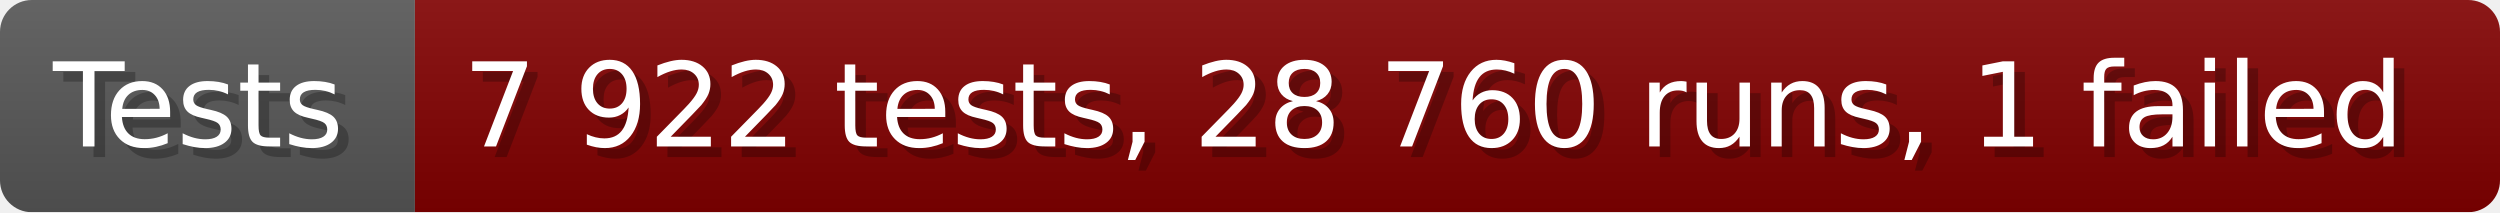
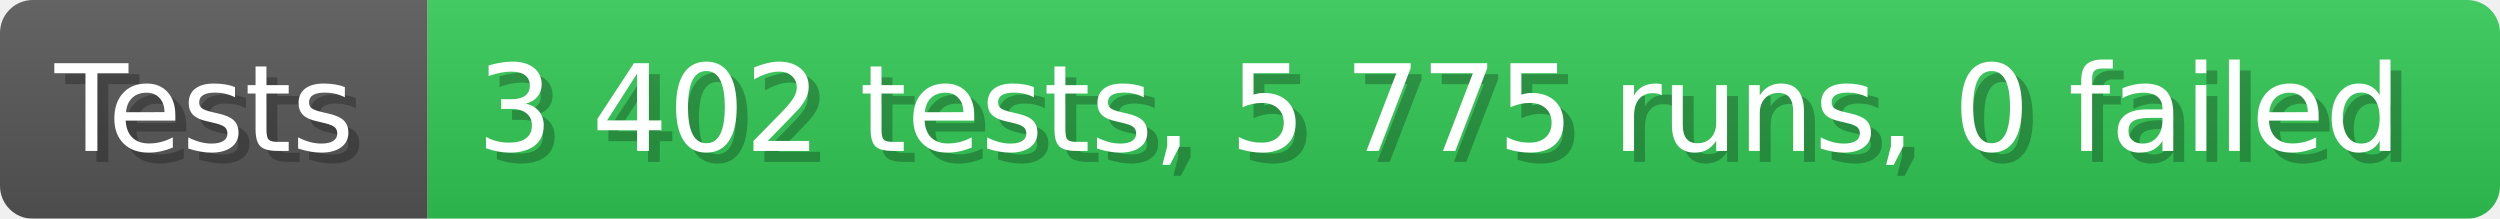
- <svg xmlns="http://www.w3.org/2000/svg" width="235.6" height="20" viewBox="0 0 2356 200" role="img" aria-label="Tests: 7 922 tests, 28 760 runs, 1 failed">
+ <svg xmlns="http://www.w3.org/2000/svg" width="228.6" height="20" viewBox="0 0 2286 200" role="img" aria-label="Tests: 3 402 tests, 5 775 runs, 0 failed">
  <linearGradient id="a" x2="0" y2="100%">
    <stop offset="0" stop-opacity=".1" stop-color="#EEE" />
    <stop offset="1" stop-opacity=".1" />
  </linearGradient>
  <mask id="m">
-     <rect width="2356" height="200" rx="30" fill="#FFF" />
+     <rect width="2286" height="200" rx="30" fill="#FFF" />
  </mask>
  <g mask="url(#m)">
    <rect width="391" height="200" fill="#555" />
-     <rect width="1965" height="200" fill="#800000" x="391" />
-     <rect width="2356" height="200" fill="url(#a)" />
+     <rect width="1895" height="200" fill="#31c653" x="391" />
+     <rect width="2286" height="200" fill="url(#a)" />
  </g>
  <g aria-hidden="true" fill="#fff" text-anchor="start" font-family="Verdana,DejaVu Sans,sans-serif" font-size="110">
    <text x="60" y="148" textLength="291" fill="#000" opacity="0.25">Tests</text>
    <text x="50" y="138" textLength="291">Tests</text>
-     <text x="446" y="148" textLength="1865" fill="#000" opacity="0.25">7 922 tests, 28 760 runs, 1 failed</text>
-     <text x="436" y="138" textLength="1865">7 922 tests, 28 760 runs, 1 failed</text>
+     <text x="446" y="148" textLength="1795" fill="#000" opacity="0.25">3 402 tests, 5 775 runs, 0 failed</text>
+     <text x="436" y="138" textLength="1795">3 402 tests, 5 775 runs, 0 failed</text>
  </g>
</svg>
